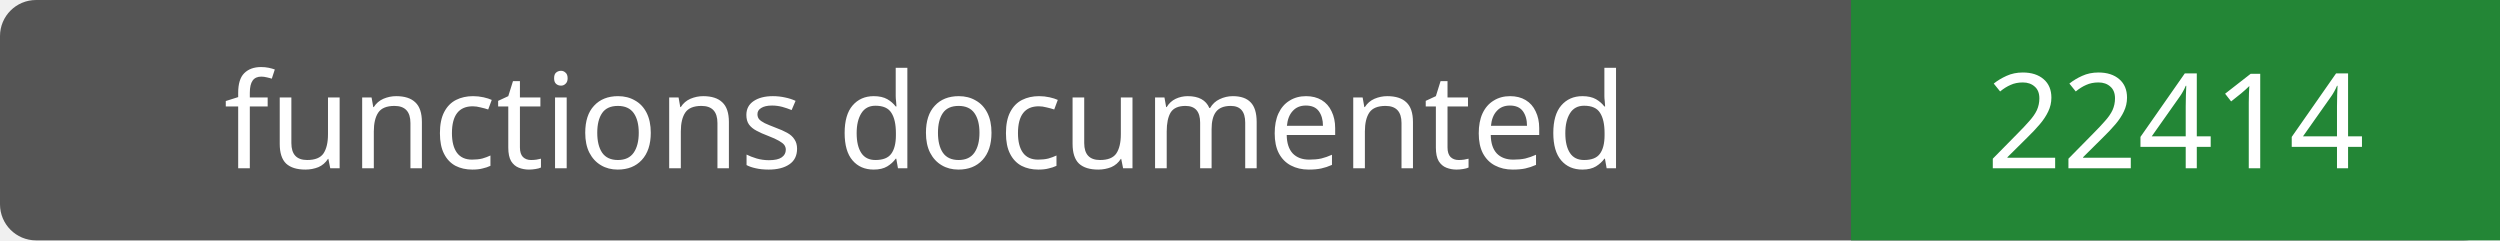
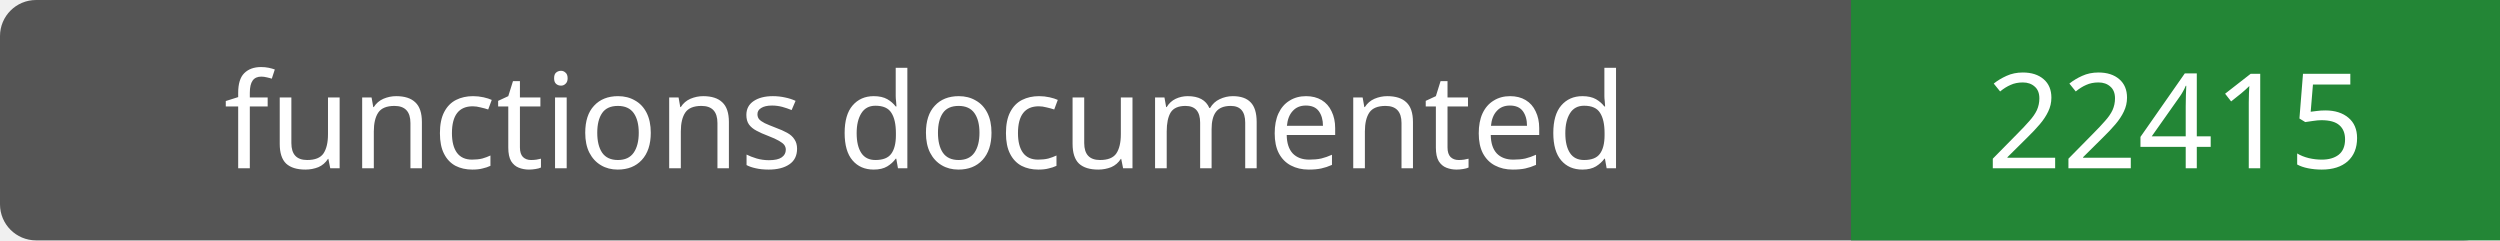
- <svg xmlns="http://www.w3.org/2000/svg" width="208" height="20" role="img" aria-label="functions documented: 22414">
+ <svg xmlns="http://www.w3.org/2000/svg" width="208" height="20" role="img" aria-label="functions documented: 22415">
  <rect width="208" height="20" rx="3" fill="#555" />
  <path fill="#238636" d="M154 0h54v20H154z" />
  <g fill="#fff" text-anchor="middle" font-family="Verdana,sans-serif" font-size="11">
    <text x="77.0" y="14">functions documented</text>
-     <text x="181.0" y="14">22414</text>
+     <text x="181.0" y="14">22415</text>
  </g>
</svg>
